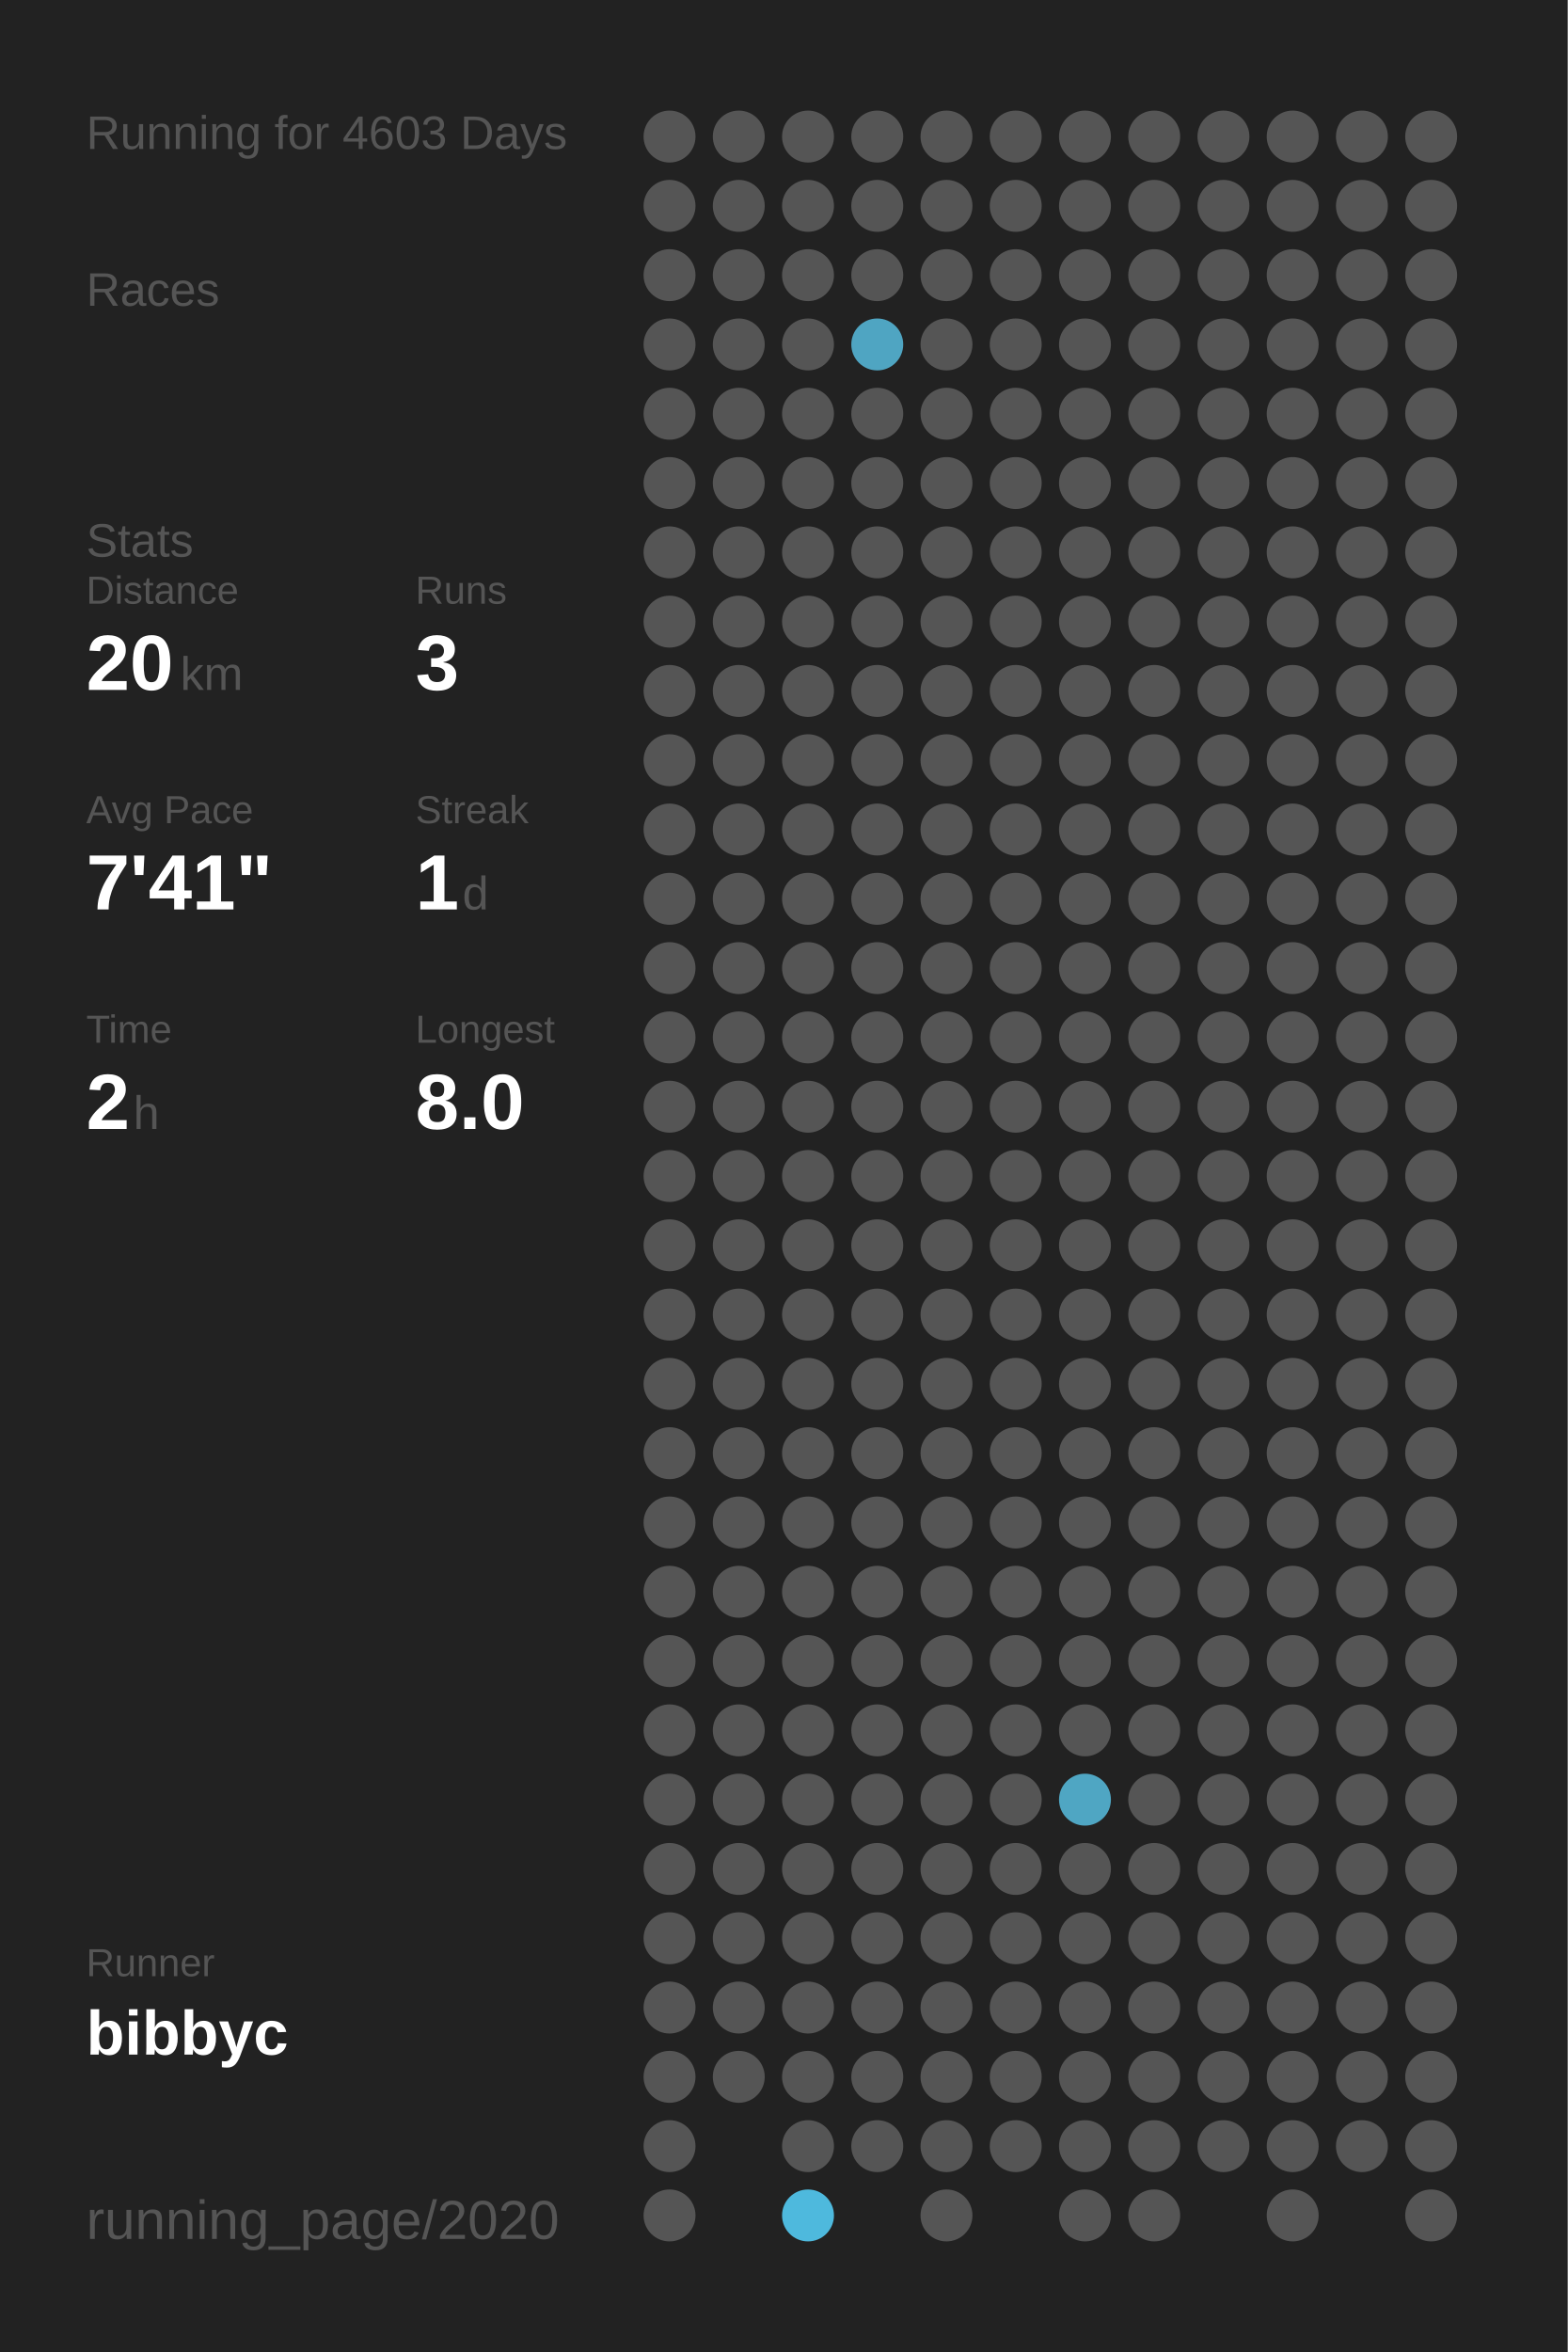
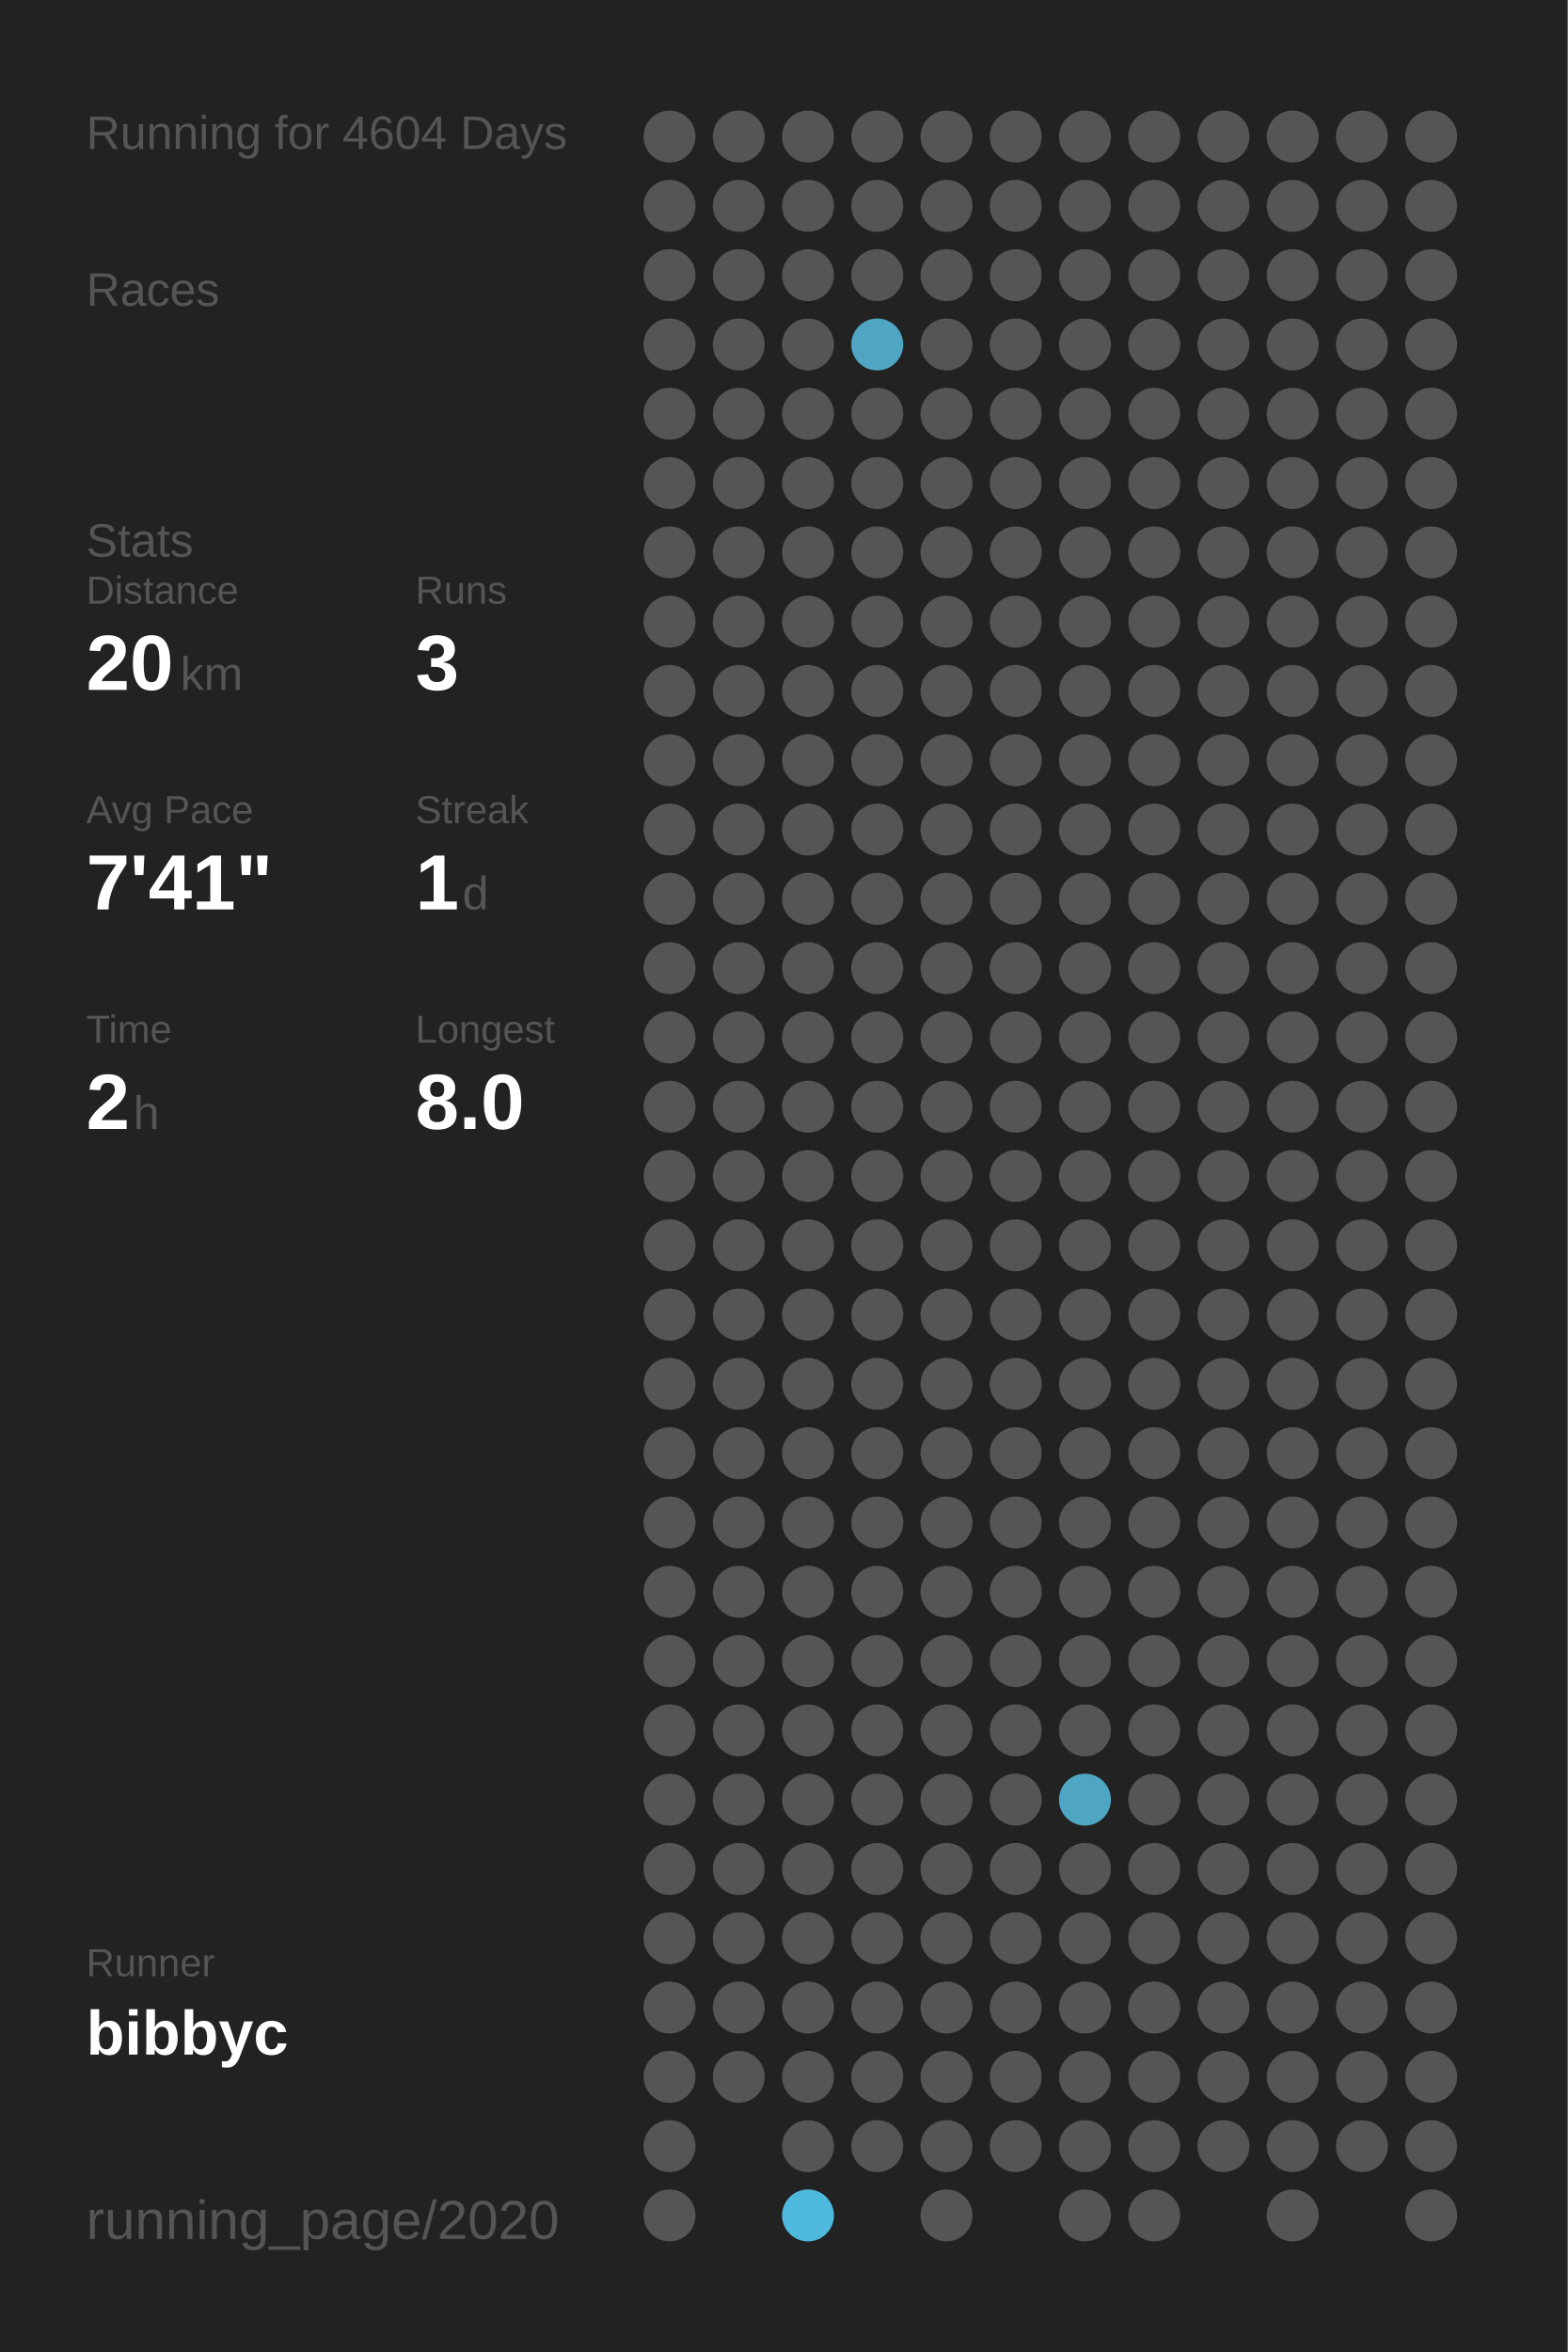
<svg xmlns="http://www.w3.org/2000/svg" baseProfile="full" height="300mm" version="1.1" viewBox="0,0,200,300" width="200mm">
  <defs />
  <rect fill="#222222" height="300" width="200" x="0" y="0" />
-   <text fill="#555555" style="font-size:6px; font-family:Arial;" x="11" y="19">Running for 4603 Days</text>
+   <text fill="#555555" style="font-size:6px; font-family:Arial;" x="11" y="19">Running for 4604 Days</text>
  <text fill="#555555" style="font-size:6px; font-family:Arial;" x="11" y="39">Races</text>
  <text fill="#555555" style="font-size:6px; font-family:Arial;" x="11" y="71">Stats</text>
  <text fill="#555555" style="font-size:5px; font-family:Arial;" x="11" y="77">Distance</text>
  <text fill="#FFFFFF" style="font-size:10px; font-family:Arial; font-weight:bold;" x="11" y="88">20</text>
  <text fill="#555555" style="font-size:6px; font-family:Arial;" x="23" y="88">km</text>
  <text fill="#555555" style="font-size:5px; font-family:Arial;" x="53" y="77">Runs</text>
  <text fill="#FFFFFF" style="font-size:10px; font-family:Arial; font-weight:bold;" x="53" y="88">3</text>
  <text fill="#555555" style="font-size:5px; font-family:Arial;" x="11" y="105">Avg Pace</text>
  <text fill="#FFFFFF" style="font-size:10px; font-family:Arial; font-weight:bold;" x="11" y="116">7'41"</text>
  <text fill="#555555" style="font-size:5px; font-family:Arial;" x="53" y="105">Streak</text>
  <text fill="#FFFFFF" style="font-size:10px; font-family:Arial; font-weight:bold;" x="53" y="116">1</text>
  <text fill="#555555" style="font-size:6px; font-family:Arial;" x="59" y="116">d</text>
  <text fill="#555555" style="font-size:5px; font-family:Arial;" x="11" y="133">Time</text>
  <text fill="#FFFFFF" style="font-size:10px; font-family:Arial; font-weight:bold;" x="11" y="144">2</text>
  <text fill="#555555" style="font-size:6px; font-family:Arial;" x="17" y="144">h</text>
  <text fill="#555555" style="font-size:5px; font-family:Arial;" x="53" y="133">Longest</text>
  <text fill="#FFFFFF" style="font-size:10px; font-family:Arial; font-weight:bold;" x="53" y="144">8.0</text>
  <text fill="#555555" style="font-size:5px; font-family:Arial;" x="11" y="252.065">Runner</text>
  <text fill="#FFFFFF" style="font-size:8px; font-family:Arial; font-weight:bold;" x="11" y="262.065">bibbyc</text>
  <text fill="#555555" style="font-size:7px; font-family:Arial;" x="11" y="285.581">running_page/2020</text>
  <circle cx="85.417" cy="17.419" fill="#555555" r="3.312" />
  <circle cx="85.417" cy="26.258" fill="#555555" r="3.312" />
  <circle cx="85.417" cy="35.097" fill="#555555" r="3.312" />
  <circle cx="85.417" cy="43.935" fill="#555555" r="3.312" />
  <circle cx="85.417" cy="52.774" fill="#555555" r="3.312" />
  <circle cx="85.417" cy="61.613" fill="#555555" r="3.312" />
  <circle cx="85.417" cy="70.452" fill="#555555" r="3.312" />
  <circle cx="85.417" cy="79.29" fill="#555555" r="3.312" />
  <circle cx="85.417" cy="88.129" fill="#555555" r="3.312" />
  <circle cx="85.417" cy="96.968" fill="#555555" r="3.312" />
  <circle cx="85.417" cy="105.806" fill="#555555" r="3.312" />
  <circle cx="85.417" cy="114.645" fill="#555555" r="3.312" />
  <circle cx="85.417" cy="123.484" fill="#555555" r="3.312" />
  <circle cx="85.417" cy="132.323" fill="#555555" r="3.312" />
  <circle cx="85.417" cy="141.161" fill="#555555" r="3.312" />
  <circle cx="85.417" cy="150" fill="#555555" r="3.312" />
  <circle cx="85.417" cy="158.839" fill="#555555" r="3.312" />
  <circle cx="85.417" cy="167.677" fill="#555555" r="3.312" />
  <circle cx="85.417" cy="176.516" fill="#555555" r="3.312" />
  <circle cx="85.417" cy="185.355" fill="#555555" r="3.312" />
  <circle cx="85.417" cy="194.194" fill="#555555" r="3.312" />
  <circle cx="85.417" cy="203.032" fill="#555555" r="3.312" />
  <circle cx="85.417" cy="211.871" fill="#555555" r="3.312" />
  <circle cx="85.417" cy="220.71" fill="#555555" r="3.312" />
  <circle cx="85.417" cy="229.548" fill="#555555" r="3.312" />
  <circle cx="85.417" cy="238.387" fill="#555555" r="3.312" />
  <circle cx="85.417" cy="247.226" fill="#555555" r="3.312" />
  <circle cx="85.417" cy="256.065" fill="#555555" r="3.312" />
  <circle cx="85.417" cy="264.903" fill="#555555" r="3.312" />
  <circle cx="85.417" cy="273.742" fill="#555555" r="3.312" />
  <circle cx="85.417" cy="282.581" fill="#555555" r="3.312" />
  <circle cx="94.25" cy="17.419" fill="#555555" r="3.312" />
  <circle cx="94.25" cy="26.258" fill="#555555" r="3.312" />
  <circle cx="94.25" cy="35.097" fill="#555555" r="3.312" />
  <circle cx="94.25" cy="43.935" fill="#555555" r="3.312" />
  <circle cx="94.25" cy="52.774" fill="#555555" r="3.312" />
  <circle cx="94.25" cy="61.613" fill="#555555" r="3.312" />
  <circle cx="94.25" cy="70.452" fill="#555555" r="3.312" />
  <circle cx="94.25" cy="79.29" fill="#555555" r="3.312" />
  <circle cx="94.25" cy="88.129" fill="#555555" r="3.312" />
  <circle cx="94.25" cy="96.968" fill="#555555" r="3.312" />
  <circle cx="94.25" cy="105.806" fill="#555555" r="3.312" />
  <circle cx="94.25" cy="114.645" fill="#555555" r="3.312" />
  <circle cx="94.25" cy="123.484" fill="#555555" r="3.312" />
  <circle cx="94.25" cy="132.323" fill="#555555" r="3.312" />
  <circle cx="94.25" cy="141.161" fill="#555555" r="3.312" />
  <circle cx="94.25" cy="150" fill="#555555" r="3.312" />
  <circle cx="94.25" cy="158.839" fill="#555555" r="3.312" />
  <circle cx="94.25" cy="167.677" fill="#555555" r="3.312" />
  <circle cx="94.25" cy="176.516" fill="#555555" r="3.312" />
  <circle cx="94.25" cy="185.355" fill="#555555" r="3.312" />
  <circle cx="94.25" cy="194.194" fill="#555555" r="3.312" />
  <circle cx="94.25" cy="203.032" fill="#555555" r="3.312" />
  <circle cx="94.25" cy="211.871" fill="#555555" r="3.312" />
  <circle cx="94.25" cy="220.71" fill="#555555" r="3.312" />
  <circle cx="94.25" cy="229.548" fill="#555555" r="3.312" />
  <circle cx="94.25" cy="238.387" fill="#555555" r="3.312" />
  <circle cx="94.25" cy="247.226" fill="#555555" r="3.312" />
  <circle cx="94.25" cy="256.065" fill="#555555" r="3.312" />
  <circle cx="94.25" cy="264.903" fill="#555555" r="3.312" />
  <circle cx="103.083" cy="17.419" fill="#555555" r="3.312" />
  <circle cx="103.083" cy="26.258" fill="#555555" r="3.312" />
  <circle cx="103.083" cy="35.097" fill="#555555" r="3.312" />
  <circle cx="103.083" cy="43.935" fill="#555555" r="3.312" />
  <circle cx="103.083" cy="52.774" fill="#555555" r="3.312" />
  <circle cx="103.083" cy="61.613" fill="#555555" r="3.312" />
  <circle cx="103.083" cy="70.452" fill="#555555" r="3.312" />
  <circle cx="103.083" cy="79.29" fill="#555555" r="3.312" />
  <circle cx="103.083" cy="88.129" fill="#555555" r="3.312" />
  <circle cx="103.083" cy="96.968" fill="#555555" r="3.312" />
  <circle cx="103.083" cy="105.806" fill="#555555" r="3.312" />
  <circle cx="103.083" cy="114.645" fill="#555555" r="3.312" />
  <circle cx="103.083" cy="123.484" fill="#555555" r="3.312" />
  <circle cx="103.083" cy="132.323" fill="#555555" r="3.312" />
  <circle cx="103.083" cy="141.161" fill="#555555" r="3.312" />
  <circle cx="103.083" cy="150" fill="#555555" r="3.312" />
  <circle cx="103.083" cy="158.839" fill="#555555" r="3.312" />
  <circle cx="103.083" cy="167.677" fill="#555555" r="3.312" />
  <circle cx="103.083" cy="176.516" fill="#555555" r="3.312" />
  <circle cx="103.083" cy="185.355" fill="#555555" r="3.312" />
  <circle cx="103.083" cy="194.194" fill="#555555" r="3.312" />
  <circle cx="103.083" cy="203.032" fill="#555555" r="3.312" />
  <circle cx="103.083" cy="211.871" fill="#555555" r="3.312" />
  <circle cx="103.083" cy="220.71" fill="#555555" r="3.312" />
  <circle cx="103.083" cy="229.548" fill="#555555" r="3.312" />
  <circle cx="103.083" cy="238.387" fill="#555555" r="3.312" />
  <circle cx="103.083" cy="247.226" fill="#555555" r="3.312" />
  <circle cx="103.083" cy="256.065" fill="#555555" r="3.312" />
  <circle cx="103.083" cy="264.903" fill="#555555" r="3.312" />
  <circle cx="103.083" cy="273.742" fill="#555555" r="3.312" />
  <circle cx="103.083" cy="282.581" fill="#4eb9dd" r="3.312" />
  <circle cx="111.917" cy="17.419" fill="#555555" r="3.312" />
  <circle cx="111.917" cy="26.258" fill="#555555" r="3.312" />
  <circle cx="111.917" cy="35.097" fill="#555555" r="3.312" />
  <circle cx="111.917" cy="43.935" fill="#4fa5c2" r="3.312" />
  <circle cx="111.917" cy="52.774" fill="#555555" r="3.312" />
  <circle cx="111.917" cy="61.613" fill="#555555" r="3.312" />
  <circle cx="111.917" cy="70.452" fill="#555555" r="3.312" />
  <circle cx="111.917" cy="79.29" fill="#555555" r="3.312" />
  <circle cx="111.917" cy="88.129" fill="#555555" r="3.312" />
  <circle cx="111.917" cy="96.968" fill="#555555" r="3.312" />
  <circle cx="111.917" cy="105.806" fill="#555555" r="3.312" />
  <circle cx="111.917" cy="114.645" fill="#555555" r="3.312" />
  <circle cx="111.917" cy="123.484" fill="#555555" r="3.312" />
  <circle cx="111.917" cy="132.323" fill="#555555" r="3.312" />
  <circle cx="111.917" cy="141.161" fill="#555555" r="3.312" />
  <circle cx="111.917" cy="150" fill="#555555" r="3.312" />
  <circle cx="111.917" cy="158.839" fill="#555555" r="3.312" />
  <circle cx="111.917" cy="167.677" fill="#555555" r="3.312" />
  <circle cx="111.917" cy="176.516" fill="#555555" r="3.312" />
  <circle cx="111.917" cy="185.355" fill="#555555" r="3.312" />
  <circle cx="111.917" cy="194.194" fill="#555555" r="3.312" />
  <circle cx="111.917" cy="203.032" fill="#555555" r="3.312" />
  <circle cx="111.917" cy="211.871" fill="#555555" r="3.312" />
  <circle cx="111.917" cy="220.71" fill="#555555" r="3.312" />
  <circle cx="111.917" cy="229.548" fill="#555555" r="3.312" />
  <circle cx="111.917" cy="238.387" fill="#555555" r="3.312" />
  <circle cx="111.917" cy="247.226" fill="#555555" r="3.312" />
  <circle cx="111.917" cy="256.065" fill="#555555" r="3.312" />
  <circle cx="111.917" cy="264.903" fill="#555555" r="3.312" />
  <circle cx="111.917" cy="273.742" fill="#555555" r="3.312" />
  <circle cx="120.75" cy="17.419" fill="#555555" r="3.312" />
  <circle cx="120.75" cy="26.258" fill="#555555" r="3.312" />
  <circle cx="120.75" cy="35.097" fill="#555555" r="3.312" />
  <circle cx="120.75" cy="43.935" fill="#555555" r="3.312" />
  <circle cx="120.75" cy="52.774" fill="#555555" r="3.312" />
  <circle cx="120.75" cy="61.613" fill="#555555" r="3.312" />
  <circle cx="120.75" cy="70.452" fill="#555555" r="3.312" />
  <circle cx="120.75" cy="79.29" fill="#555555" r="3.312" />
  <circle cx="120.75" cy="88.129" fill="#555555" r="3.312" />
  <circle cx="120.75" cy="96.968" fill="#555555" r="3.312" />
  <circle cx="120.75" cy="105.806" fill="#555555" r="3.312" />
  <circle cx="120.75" cy="114.645" fill="#555555" r="3.312" />
  <circle cx="120.75" cy="123.484" fill="#555555" r="3.312" />
  <circle cx="120.75" cy="132.323" fill="#555555" r="3.312" />
  <circle cx="120.75" cy="141.161" fill="#555555" r="3.312" />
  <circle cx="120.75" cy="150" fill="#555555" r="3.312" />
  <circle cx="120.75" cy="158.839" fill="#555555" r="3.312" />
  <circle cx="120.75" cy="167.677" fill="#555555" r="3.312" />
  <circle cx="120.75" cy="176.516" fill="#555555" r="3.312" />
  <circle cx="120.75" cy="185.355" fill="#555555" r="3.312" />
  <circle cx="120.75" cy="194.194" fill="#555555" r="3.312" />
  <circle cx="120.75" cy="203.032" fill="#555555" r="3.312" />
  <circle cx="120.75" cy="211.871" fill="#555555" r="3.312" />
  <circle cx="120.75" cy="220.71" fill="#555555" r="3.312" />
  <circle cx="120.75" cy="229.548" fill="#555555" r="3.312" />
  <circle cx="120.75" cy="238.387" fill="#555555" r="3.312" />
  <circle cx="120.75" cy="247.226" fill="#555555" r="3.312" />
  <circle cx="120.75" cy="256.065" fill="#555555" r="3.312" />
  <circle cx="120.75" cy="264.903" fill="#555555" r="3.312" />
  <circle cx="120.75" cy="273.742" fill="#555555" r="3.312" />
  <circle cx="120.75" cy="282.581" fill="#555555" r="3.312" />
  <circle cx="129.583" cy="17.419" fill="#555555" r="3.312" />
  <circle cx="129.583" cy="26.258" fill="#555555" r="3.312" />
  <circle cx="129.583" cy="35.097" fill="#555555" r="3.312" />
  <circle cx="129.583" cy="43.935" fill="#555555" r="3.312" />
  <circle cx="129.583" cy="52.774" fill="#555555" r="3.312" />
  <circle cx="129.583" cy="61.613" fill="#555555" r="3.312" />
  <circle cx="129.583" cy="70.452" fill="#555555" r="3.312" />
  <circle cx="129.583" cy="79.29" fill="#555555" r="3.312" />
  <circle cx="129.583" cy="88.129" fill="#555555" r="3.312" />
  <circle cx="129.583" cy="96.968" fill="#555555" r="3.312" />
  <circle cx="129.583" cy="105.806" fill="#555555" r="3.312" />
  <circle cx="129.583" cy="114.645" fill="#555555" r="3.312" />
  <circle cx="129.583" cy="123.484" fill="#555555" r="3.312" />
  <circle cx="129.583" cy="132.323" fill="#555555" r="3.312" />
  <circle cx="129.583" cy="141.161" fill="#555555" r="3.312" />
  <circle cx="129.583" cy="150" fill="#555555" r="3.312" />
  <circle cx="129.583" cy="158.839" fill="#555555" r="3.312" />
  <circle cx="129.583" cy="167.677" fill="#555555" r="3.312" />
  <circle cx="129.583" cy="176.516" fill="#555555" r="3.312" />
  <circle cx="129.583" cy="185.355" fill="#555555" r="3.312" />
  <circle cx="129.583" cy="194.194" fill="#555555" r="3.312" />
  <circle cx="129.583" cy="203.032" fill="#555555" r="3.312" />
  <circle cx="129.583" cy="211.871" fill="#555555" r="3.312" />
  <circle cx="129.583" cy="220.71" fill="#555555" r="3.312" />
  <circle cx="129.583" cy="229.548" fill="#555555" r="3.312" />
  <circle cx="129.583" cy="238.387" fill="#555555" r="3.312" />
  <circle cx="129.583" cy="247.226" fill="#555555" r="3.312" />
  <circle cx="129.583" cy="256.065" fill="#555555" r="3.312" />
  <circle cx="129.583" cy="264.903" fill="#555555" r="3.312" />
  <circle cx="129.583" cy="273.742" fill="#555555" r="3.312" />
  <circle cx="138.417" cy="17.419" fill="#555555" r="3.312" />
  <circle cx="138.417" cy="26.258" fill="#555555" r="3.312" />
  <circle cx="138.417" cy="35.097" fill="#555555" r="3.312" />
  <circle cx="138.417" cy="43.935" fill="#555555" r="3.312" />
  <circle cx="138.417" cy="52.774" fill="#555555" r="3.312" />
  <circle cx="138.417" cy="61.613" fill="#555555" r="3.312" />
  <circle cx="138.417" cy="70.452" fill="#555555" r="3.312" />
  <circle cx="138.417" cy="79.29" fill="#555555" r="3.312" />
  <circle cx="138.417" cy="88.129" fill="#555555" r="3.312" />
  <circle cx="138.417" cy="96.968" fill="#555555" r="3.312" />
  <circle cx="138.417" cy="105.806" fill="#555555" r="3.312" />
  <circle cx="138.417" cy="114.645" fill="#555555" r="3.312" />
  <circle cx="138.417" cy="123.484" fill="#555555" r="3.312" />
  <circle cx="138.417" cy="132.323" fill="#555555" r="3.312" />
  <circle cx="138.417" cy="141.161" fill="#555555" r="3.312" />
  <circle cx="138.417" cy="150" fill="#555555" r="3.312" />
  <circle cx="138.417" cy="158.839" fill="#555555" r="3.312" />
  <circle cx="138.417" cy="167.677" fill="#555555" r="3.312" />
  <circle cx="138.417" cy="176.516" fill="#555555" r="3.312" />
  <circle cx="138.417" cy="185.355" fill="#555555" r="3.312" />
  <circle cx="138.417" cy="194.194" fill="#555555" r="3.312" />
  <circle cx="138.417" cy="203.032" fill="#555555" r="3.312" />
  <circle cx="138.417" cy="211.871" fill="#555555" r="3.312" />
  <circle cx="138.417" cy="220.71" fill="#555555" r="3.312" />
  <circle cx="138.417" cy="229.548" fill="#4fa6c3" r="3.312" />
  <circle cx="138.417" cy="238.387" fill="#555555" r="3.312" />
  <circle cx="138.417" cy="247.226" fill="#555555" r="3.312" />
  <circle cx="138.417" cy="256.065" fill="#555555" r="3.312" />
  <circle cx="138.417" cy="264.903" fill="#555555" r="3.312" />
  <circle cx="138.417" cy="273.742" fill="#555555" r="3.312" />
  <circle cx="138.417" cy="282.581" fill="#555555" r="3.312" />
  <circle cx="147.25" cy="17.419" fill="#555555" r="3.312" />
  <circle cx="147.25" cy="26.258" fill="#555555" r="3.312" />
  <circle cx="147.25" cy="35.097" fill="#555555" r="3.312" />
  <circle cx="147.25" cy="43.935" fill="#555555" r="3.312" />
  <circle cx="147.25" cy="52.774" fill="#555555" r="3.312" />
  <circle cx="147.25" cy="61.613" fill="#555555" r="3.312" />
  <circle cx="147.25" cy="70.452" fill="#555555" r="3.312" />
  <circle cx="147.25" cy="79.29" fill="#555555" r="3.312" />
  <circle cx="147.25" cy="88.129" fill="#555555" r="3.312" />
  <circle cx="147.25" cy="96.968" fill="#555555" r="3.312" />
  <circle cx="147.25" cy="105.806" fill="#555555" r="3.312" />
  <circle cx="147.25" cy="114.645" fill="#555555" r="3.312" />
  <circle cx="147.25" cy="123.484" fill="#555555" r="3.312" />
  <circle cx="147.25" cy="132.323" fill="#555555" r="3.312" />
  <circle cx="147.25" cy="141.161" fill="#555555" r="3.312" />
  <circle cx="147.25" cy="150" fill="#555555" r="3.312" />
  <circle cx="147.25" cy="158.839" fill="#555555" r="3.312" />
  <circle cx="147.25" cy="167.677" fill="#555555" r="3.312" />
  <circle cx="147.25" cy="176.516" fill="#555555" r="3.312" />
  <circle cx="147.25" cy="185.355" fill="#555555" r="3.312" />
  <circle cx="147.25" cy="194.194" fill="#555555" r="3.312" />
  <circle cx="147.25" cy="203.032" fill="#555555" r="3.312" />
  <circle cx="147.25" cy="211.871" fill="#555555" r="3.312" />
  <circle cx="147.25" cy="220.71" fill="#555555" r="3.312" />
  <circle cx="147.25" cy="229.548" fill="#555555" r="3.312" />
  <circle cx="147.25" cy="238.387" fill="#555555" r="3.312" />
  <circle cx="147.25" cy="247.226" fill="#555555" r="3.312" />
  <circle cx="147.25" cy="256.065" fill="#555555" r="3.312" />
  <circle cx="147.25" cy="264.903" fill="#555555" r="3.312" />
  <circle cx="147.25" cy="273.742" fill="#555555" r="3.312" />
  <circle cx="147.25" cy="282.581" fill="#555555" r="3.312" />
  <circle cx="156.083" cy="17.419" fill="#555555" r="3.312" />
  <circle cx="156.083" cy="26.258" fill="#555555" r="3.312" />
  <circle cx="156.083" cy="35.097" fill="#555555" r="3.312" />
  <circle cx="156.083" cy="43.935" fill="#555555" r="3.312" />
  <circle cx="156.083" cy="52.774" fill="#555555" r="3.312" />
  <circle cx="156.083" cy="61.613" fill="#555555" r="3.312" />
  <circle cx="156.083" cy="70.452" fill="#555555" r="3.312" />
  <circle cx="156.083" cy="79.29" fill="#555555" r="3.312" />
  <circle cx="156.083" cy="88.129" fill="#555555" r="3.312" />
  <circle cx="156.083" cy="96.968" fill="#555555" r="3.312" />
  <circle cx="156.083" cy="105.806" fill="#555555" r="3.312" />
  <circle cx="156.083" cy="114.645" fill="#555555" r="3.312" />
  <circle cx="156.083" cy="123.484" fill="#555555" r="3.312" />
  <circle cx="156.083" cy="132.323" fill="#555555" r="3.312" />
  <circle cx="156.083" cy="141.161" fill="#555555" r="3.312" />
  <circle cx="156.083" cy="150" fill="#555555" r="3.312" />
  <circle cx="156.083" cy="158.839" fill="#555555" r="3.312" />
  <circle cx="156.083" cy="167.677" fill="#555555" r="3.312" />
  <circle cx="156.083" cy="176.516" fill="#555555" r="3.312" />
  <circle cx="156.083" cy="185.355" fill="#555555" r="3.312" />
  <circle cx="156.083" cy="194.194" fill="#555555" r="3.312" />
  <circle cx="156.083" cy="203.032" fill="#555555" r="3.312" />
  <circle cx="156.083" cy="211.871" fill="#555555" r="3.312" />
  <circle cx="156.083" cy="220.71" fill="#555555" r="3.312" />
  <circle cx="156.083" cy="229.548" fill="#555555" r="3.312" />
  <circle cx="156.083" cy="238.387" fill="#555555" r="3.312" />
  <circle cx="156.083" cy="247.226" fill="#555555" r="3.312" />
  <circle cx="156.083" cy="256.065" fill="#555555" r="3.312" />
  <circle cx="156.083" cy="264.903" fill="#555555" r="3.312" />
  <circle cx="156.083" cy="273.742" fill="#555555" r="3.312" />
  <circle cx="164.917" cy="17.419" fill="#555555" r="3.312" />
  <circle cx="164.917" cy="26.258" fill="#555555" r="3.312" />
  <circle cx="164.917" cy="35.097" fill="#555555" r="3.312" />
  <circle cx="164.917" cy="43.935" fill="#555555" r="3.312" />
  <circle cx="164.917" cy="52.774" fill="#555555" r="3.312" />
  <circle cx="164.917" cy="61.613" fill="#555555" r="3.312" />
  <circle cx="164.917" cy="70.452" fill="#555555" r="3.312" />
  <circle cx="164.917" cy="79.29" fill="#555555" r="3.312" />
  <circle cx="164.917" cy="88.129" fill="#555555" r="3.312" />
  <circle cx="164.917" cy="96.968" fill="#555555" r="3.312" />
  <circle cx="164.917" cy="105.806" fill="#555555" r="3.312" />
  <circle cx="164.917" cy="114.645" fill="#555555" r="3.312" />
  <circle cx="164.917" cy="123.484" fill="#555555" r="3.312" />
  <circle cx="164.917" cy="132.323" fill="#555555" r="3.312" />
  <circle cx="164.917" cy="141.161" fill="#555555" r="3.312" />
  <circle cx="164.917" cy="150" fill="#555555" r="3.312" />
  <circle cx="164.917" cy="158.839" fill="#555555" r="3.312" />
  <circle cx="164.917" cy="167.677" fill="#555555" r="3.312" />
  <circle cx="164.917" cy="176.516" fill="#555555" r="3.312" />
  <circle cx="164.917" cy="185.355" fill="#555555" r="3.312" />
  <circle cx="164.917" cy="194.194" fill="#555555" r="3.312" />
  <circle cx="164.917" cy="203.032" fill="#555555" r="3.312" />
  <circle cx="164.917" cy="211.871" fill="#555555" r="3.312" />
  <circle cx="164.917" cy="220.71" fill="#555555" r="3.312" />
  <circle cx="164.917" cy="229.548" fill="#555555" r="3.312" />
  <circle cx="164.917" cy="238.387" fill="#555555" r="3.312" />
  <circle cx="164.917" cy="247.226" fill="#555555" r="3.312" />
  <circle cx="164.917" cy="256.065" fill="#555555" r="3.312" />
  <circle cx="164.917" cy="264.903" fill="#555555" r="3.312" />
  <circle cx="164.917" cy="273.742" fill="#555555" r="3.312" />
  <circle cx="164.917" cy="282.581" fill="#555555" r="3.312" />
  <circle cx="173.75" cy="17.419" fill="#555555" r="3.312" />
  <circle cx="173.75" cy="26.258" fill="#555555" r="3.312" />
  <circle cx="173.75" cy="35.097" fill="#555555" r="3.312" />
  <circle cx="173.75" cy="43.935" fill="#555555" r="3.312" />
  <circle cx="173.75" cy="52.774" fill="#555555" r="3.312" />
  <circle cx="173.75" cy="61.613" fill="#555555" r="3.312" />
  <circle cx="173.75" cy="70.452" fill="#555555" r="3.312" />
  <circle cx="173.75" cy="79.29" fill="#555555" r="3.312" />
  <circle cx="173.75" cy="88.129" fill="#555555" r="3.312" />
  <circle cx="173.75" cy="96.968" fill="#555555" r="3.312" />
  <circle cx="173.75" cy="105.806" fill="#555555" r="3.312" />
  <circle cx="173.75" cy="114.645" fill="#555555" r="3.312" />
  <circle cx="173.75" cy="123.484" fill="#555555" r="3.312" />
  <circle cx="173.75" cy="132.323" fill="#555555" r="3.312" />
  <circle cx="173.75" cy="141.161" fill="#555555" r="3.312" />
  <circle cx="173.75" cy="150" fill="#555555" r="3.312" />
  <circle cx="173.75" cy="158.839" fill="#555555" r="3.312" />
  <circle cx="173.75" cy="167.677" fill="#555555" r="3.312" />
  <circle cx="173.75" cy="176.516" fill="#555555" r="3.312" />
  <circle cx="173.75" cy="185.355" fill="#555555" r="3.312" />
  <circle cx="173.75" cy="194.194" fill="#555555" r="3.312" />
  <circle cx="173.75" cy="203.032" fill="#555555" r="3.312" />
  <circle cx="173.75" cy="211.871" fill="#555555" r="3.312" />
  <circle cx="173.75" cy="220.71" fill="#555555" r="3.312" />
  <circle cx="173.75" cy="229.548" fill="#555555" r="3.312" />
  <circle cx="173.75" cy="238.387" fill="#555555" r="3.312" />
  <circle cx="173.75" cy="247.226" fill="#555555" r="3.312" />
  <circle cx="173.75" cy="256.065" fill="#555555" r="3.312" />
  <circle cx="173.75" cy="264.903" fill="#555555" r="3.312" />
  <circle cx="173.75" cy="273.742" fill="#555555" r="3.312" />
  <circle cx="182.583" cy="17.419" fill="#555555" r="3.312" />
  <circle cx="182.583" cy="26.258" fill="#555555" r="3.312" />
  <circle cx="182.583" cy="35.097" fill="#555555" r="3.312" />
  <circle cx="182.583" cy="43.935" fill="#555555" r="3.312" />
  <circle cx="182.583" cy="52.774" fill="#555555" r="3.312" />
  <circle cx="182.583" cy="61.613" fill="#555555" r="3.312" />
  <circle cx="182.583" cy="70.452" fill="#555555" r="3.312" />
  <circle cx="182.583" cy="79.29" fill="#555555" r="3.312" />
  <circle cx="182.583" cy="88.129" fill="#555555" r="3.312" />
  <circle cx="182.583" cy="96.968" fill="#555555" r="3.312" />
  <circle cx="182.583" cy="105.806" fill="#555555" r="3.312" />
  <circle cx="182.583" cy="114.645" fill="#555555" r="3.312" />
  <circle cx="182.583" cy="123.484" fill="#555555" r="3.312" />
  <circle cx="182.583" cy="132.323" fill="#555555" r="3.312" />
  <circle cx="182.583" cy="141.161" fill="#555555" r="3.312" />
  <circle cx="182.583" cy="150" fill="#555555" r="3.312" />
  <circle cx="182.583" cy="158.839" fill="#555555" r="3.312" />
  <circle cx="182.583" cy="167.677" fill="#555555" r="3.312" />
  <circle cx="182.583" cy="176.516" fill="#555555" r="3.312" />
  <circle cx="182.583" cy="185.355" fill="#555555" r="3.312" />
  <circle cx="182.583" cy="194.194" fill="#555555" r="3.312" />
  <circle cx="182.583" cy="203.032" fill="#555555" r="3.312" />
  <circle cx="182.583" cy="211.871" fill="#555555" r="3.312" />
  <circle cx="182.583" cy="220.71" fill="#555555" r="3.312" />
  <circle cx="182.583" cy="229.548" fill="#555555" r="3.312" />
  <circle cx="182.583" cy="238.387" fill="#555555" r="3.312" />
  <circle cx="182.583" cy="247.226" fill="#555555" r="3.312" />
  <circle cx="182.583" cy="256.065" fill="#555555" r="3.312" />
  <circle cx="182.583" cy="264.903" fill="#555555" r="3.312" />
  <circle cx="182.583" cy="273.742" fill="#555555" r="3.312" />
  <circle cx="182.583" cy="282.581" fill="#555555" r="3.312" />
</svg>
